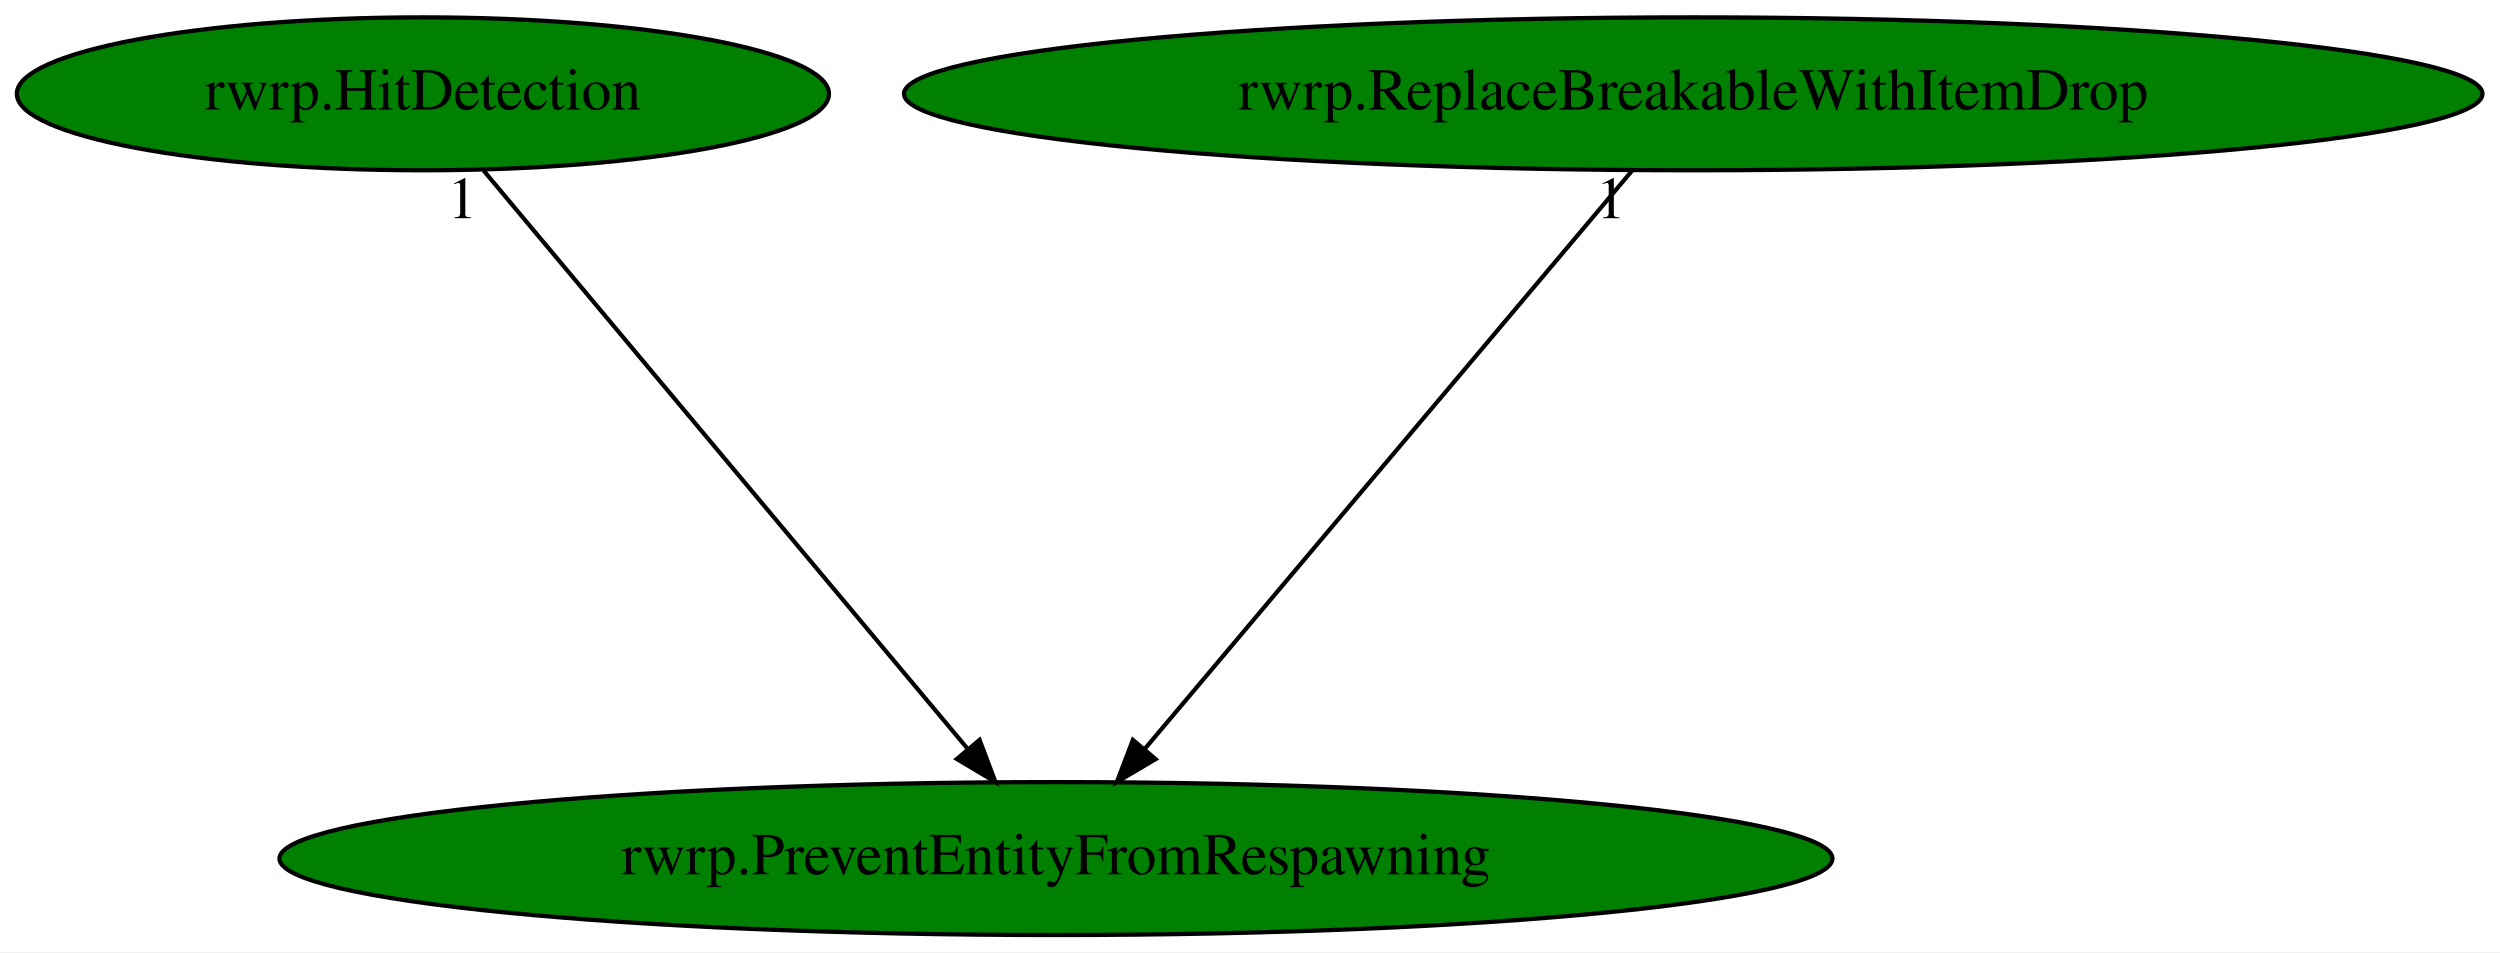
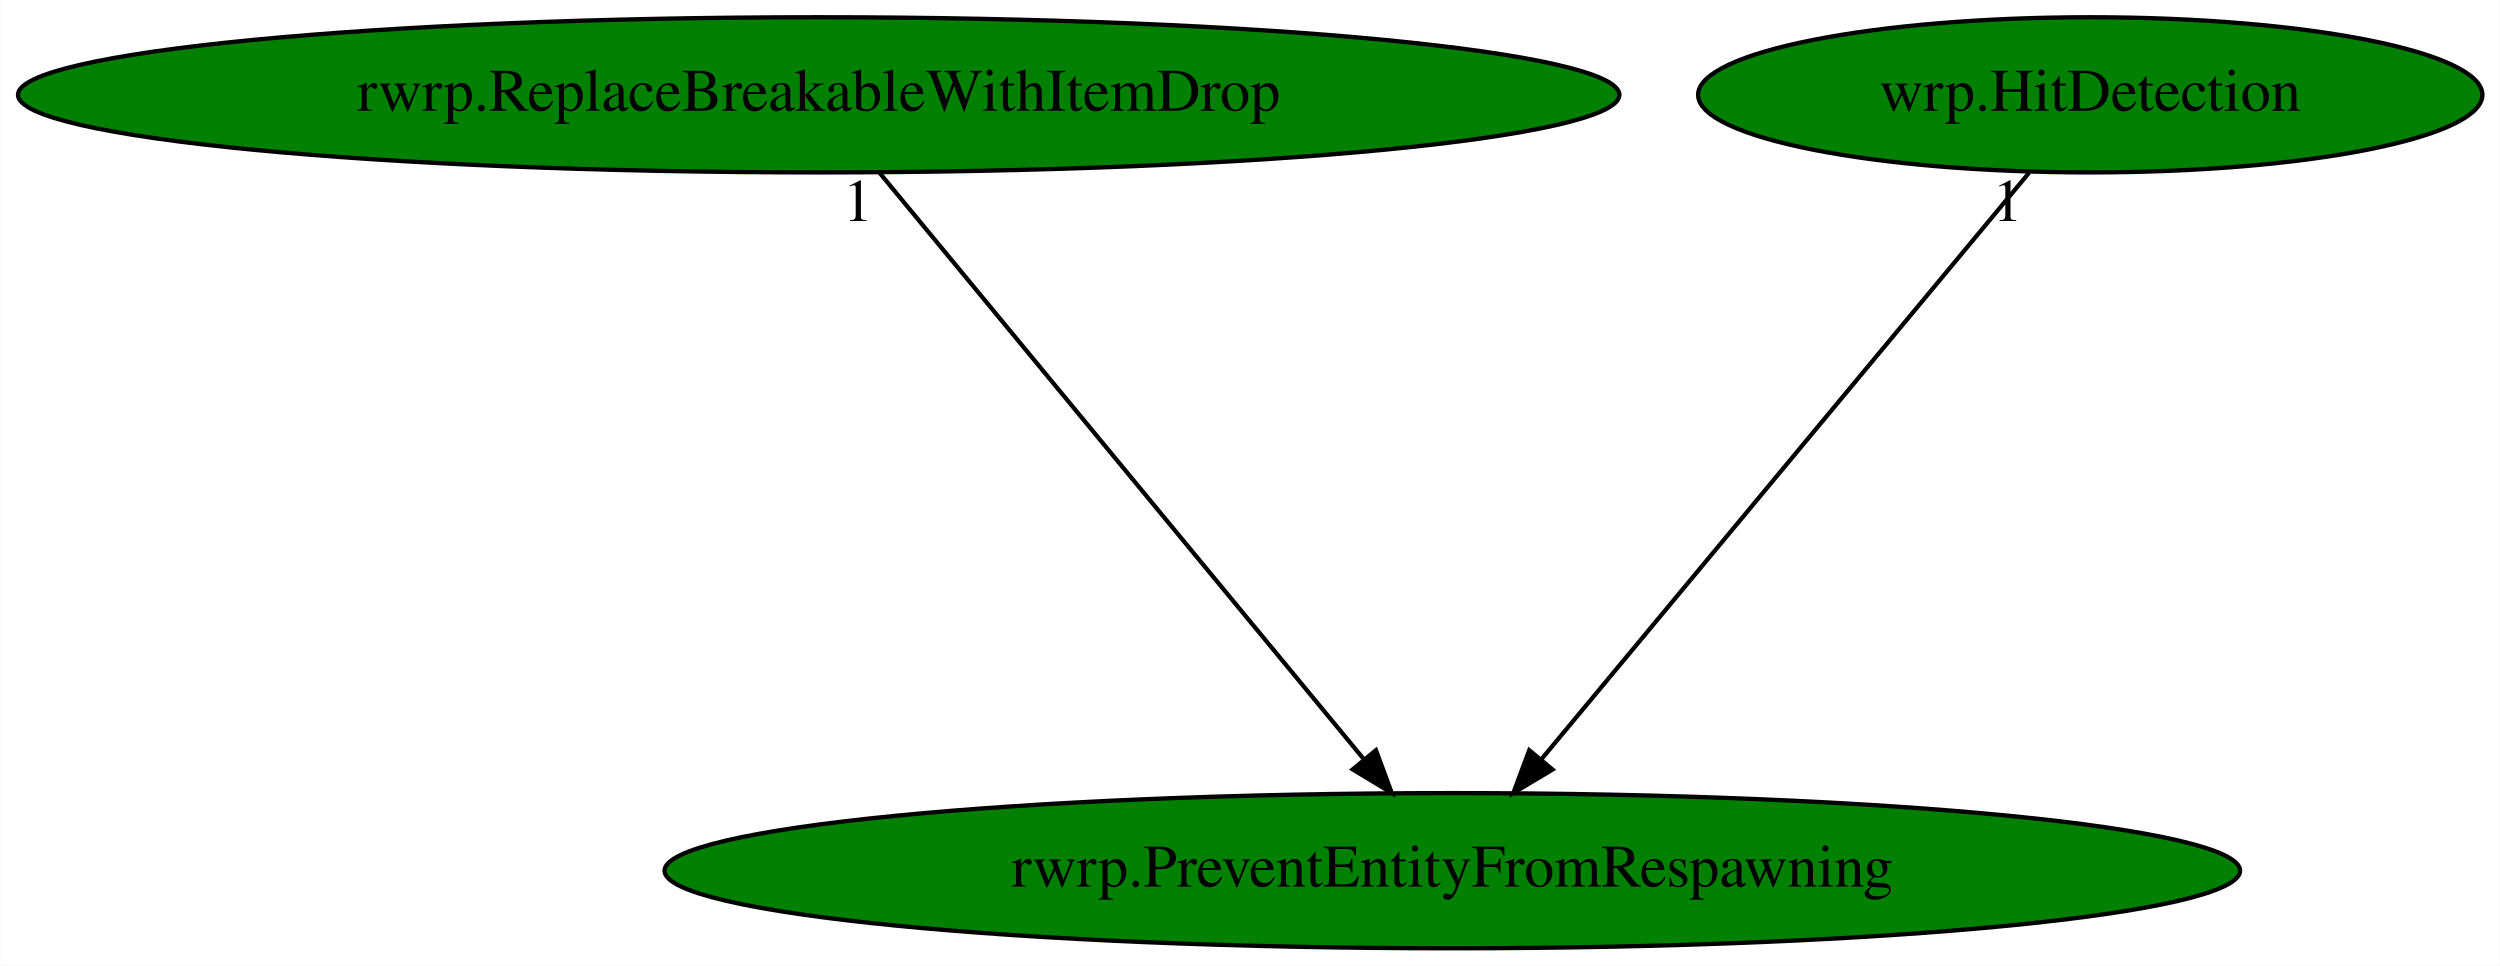
- <svg xmlns="http://www.w3.org/2000/svg" xmlns:xlink="http://www.w3.org/1999/xlink" width="588pt" height="224pt" viewBox="0.00 0.00 588.43 224.00">
+ <svg xmlns="http://www.w3.org/2000/svg" xmlns:xlink="http://www.w3.org/1999/xlink" width="580pt" height="224pt" viewBox="0.00 0.00 579.88 224.00">
  <g id="graph0" class="graph" transform="scale(1 1) rotate(0) translate(4 220)">
-     <polygon fill="white" stroke="transparent" points="-4,4 -4,-220 584.43,-220 584.43,4 -4,4" />
+     <polygon fill="white" stroke="transparent" points="-4,4 -4,-220 575.88,-220 575.88,4 -4,4" />
    <g id="node1" class="node">
-       <ellipse fill="green" stroke="black" cx="244.54" cy="-18" rx="182.77" ry="18" />
-       <text text-anchor="middle" x="244.54" y="-14.3" font-family="Times,serif" font-size="14.00">rwrp.PreventEntityFromRespawning</text>
+       <ellipse fill="green" stroke="black" cx="332.88" cy="-18" rx="182.77" ry="18" />
+       <text text-anchor="middle" x="332.88" y="-14.3" font-family="Times,serif" font-size="14.00">rwrp.PreventEntityFromRespawning</text>
    </g>
    <g id="node2" class="node">
      <g id="a_node2">
-         <a xlink:href="rwrp.HitDetection.svg" xlink:title="rwrp.HitDetection">
-           <ellipse fill="green" stroke="black" cx="95.54" cy="-198" rx="95.58" ry="18" />
-           <text text-anchor="middle" x="95.54" y="-194.3" font-family="Times,serif" font-size="14.00">rwrp.HitDetection</text>
+         <a xlink:href="rwrp.ReplaceBreakableWithItemDrop.svg" xlink:title="rwrp.ReplaceBreakableWithItemDrop">
+           <ellipse fill="green" stroke="black" cx="185.88" cy="-198" rx="185.77" ry="18" />
+           <text text-anchor="middle" x="185.88" y="-194.3" font-family="Times,serif" font-size="14.00">rwrp.ReplaceBreakableWithItemDrop</text>
        </a>
      </g>
    </g>
    <g id="edge1" class="edge">
-       <path fill="none" stroke="black" d="M109.83,-179.93C136.31,-148.3 193.09,-80.46 223.8,-43.78" />
-       <polygon fill="black" stroke="black" points="226.56,-45.93 230.3,-36.02 221.2,-41.44 226.56,-45.93" />
-       <text text-anchor="middle" x="104.83" y="-168.73" font-family="Times,serif" font-size="14.00">1</text>
+       <path fill="none" stroke="black" d="M199.98,-179.93C226.1,-148.3 282.12,-80.46 312.42,-43.78" />
+       <polygon fill="black" stroke="black" points="315.16,-45.95 318.83,-36.02 309.76,-41.5 315.16,-45.95" />
+       <text text-anchor="middle" x="194.98" y="-168.73" font-family="Times,serif" font-size="14.00">1</text>
    </g>
    <g id="node3" class="node">
      <g id="a_node3">
-         <a xlink:href="rwrp.ReplaceBreakableWithItemDrop.svg" xlink:title="rwrp.ReplaceBreakableWithItemDrop">
-           <ellipse fill="green" stroke="black" cx="394.54" cy="-198" rx="185.77" ry="18" />
-           <text text-anchor="middle" x="394.54" y="-194.3" font-family="Times,serif" font-size="14.00">rwrp.ReplaceBreakableWithItemDrop</text>
+         <a xlink:href="wrp.HitDetection.svg" xlink:title="wrp.HitDetection">
+           <ellipse fill="green" stroke="black" cx="480.88" cy="-198" rx="90.98" ry="18" />
+           <text text-anchor="middle" x="480.88" y="-194.3" font-family="Times,serif" font-size="14.00">wrp.HitDetection</text>
        </a>
      </g>
    </g>
    <g id="edge2" class="edge">
-       <path fill="none" stroke="black" d="M380.16,-179.93C353.5,-148.3 296.34,-80.46 265.42,-43.78" />
-       <polygon fill="black" stroke="black" points="268,-41.41 258.88,-36.02 262.65,-45.92 268,-41.41" />
-       <text text-anchor="middle" x="375.16" y="-168.73" font-family="Times,serif" font-size="14.00">1</text>
+       <path fill="none" stroke="black" d="M466.69,-179.93C440.39,-148.3 383.99,-80.46 353.48,-43.78" />
+       <polygon fill="black" stroke="black" points="356.12,-41.47 347.03,-36.02 350.73,-45.94 356.12,-41.47" />
+       <text text-anchor="middle" x="461.69" y="-168.73" font-family="Times,serif" font-size="14.00">1</text>
    </g>
  </g>
</svg>
